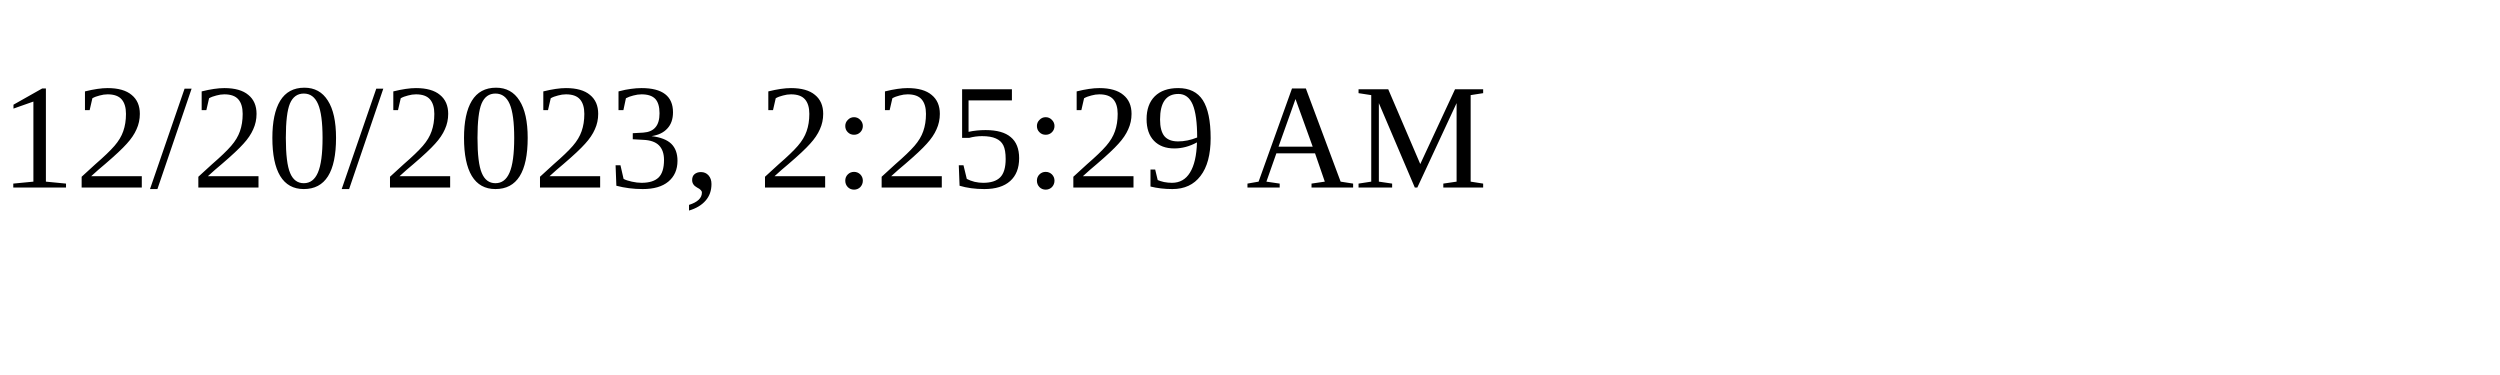
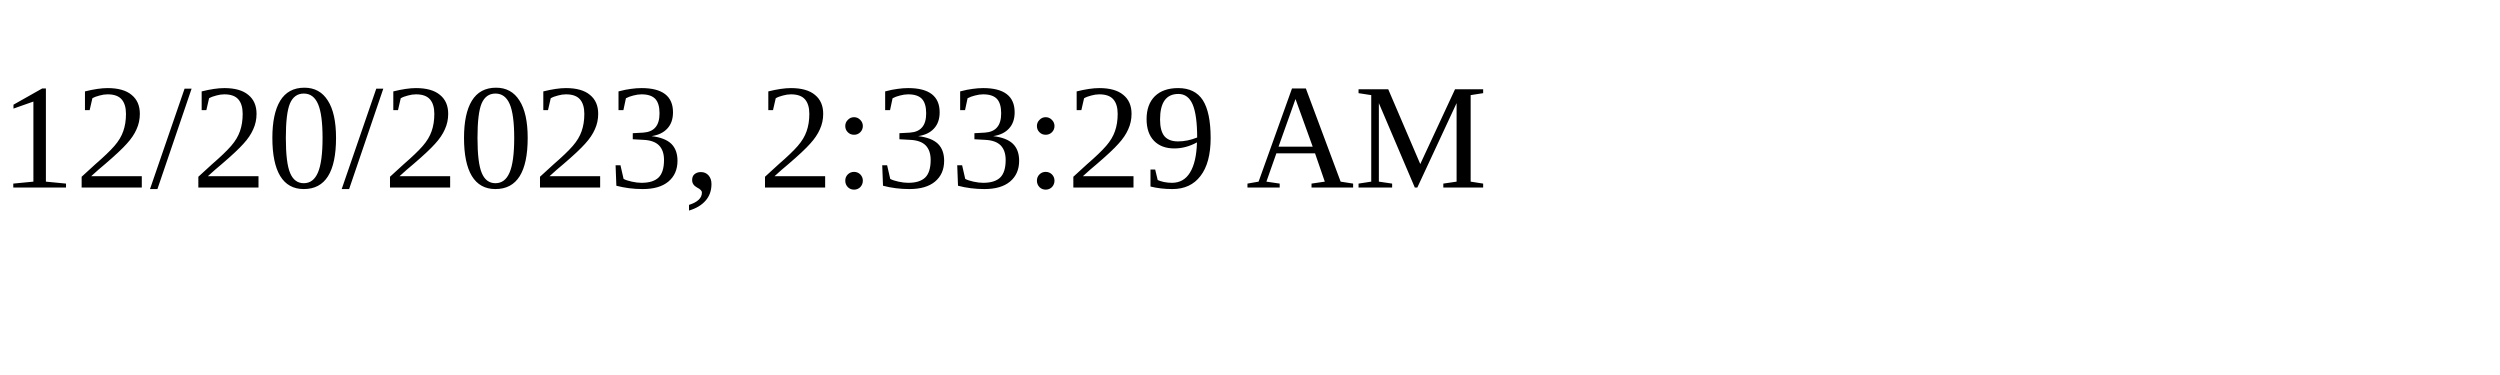
<svg xmlns="http://www.w3.org/2000/svg" height="30" width="200">
-   <text x="0" y="15">12/20/2023, 2:25:29 AM</text>
+   <text x="0" y="15">12/20/2023, 2:33:29 AM</text>
</svg>
